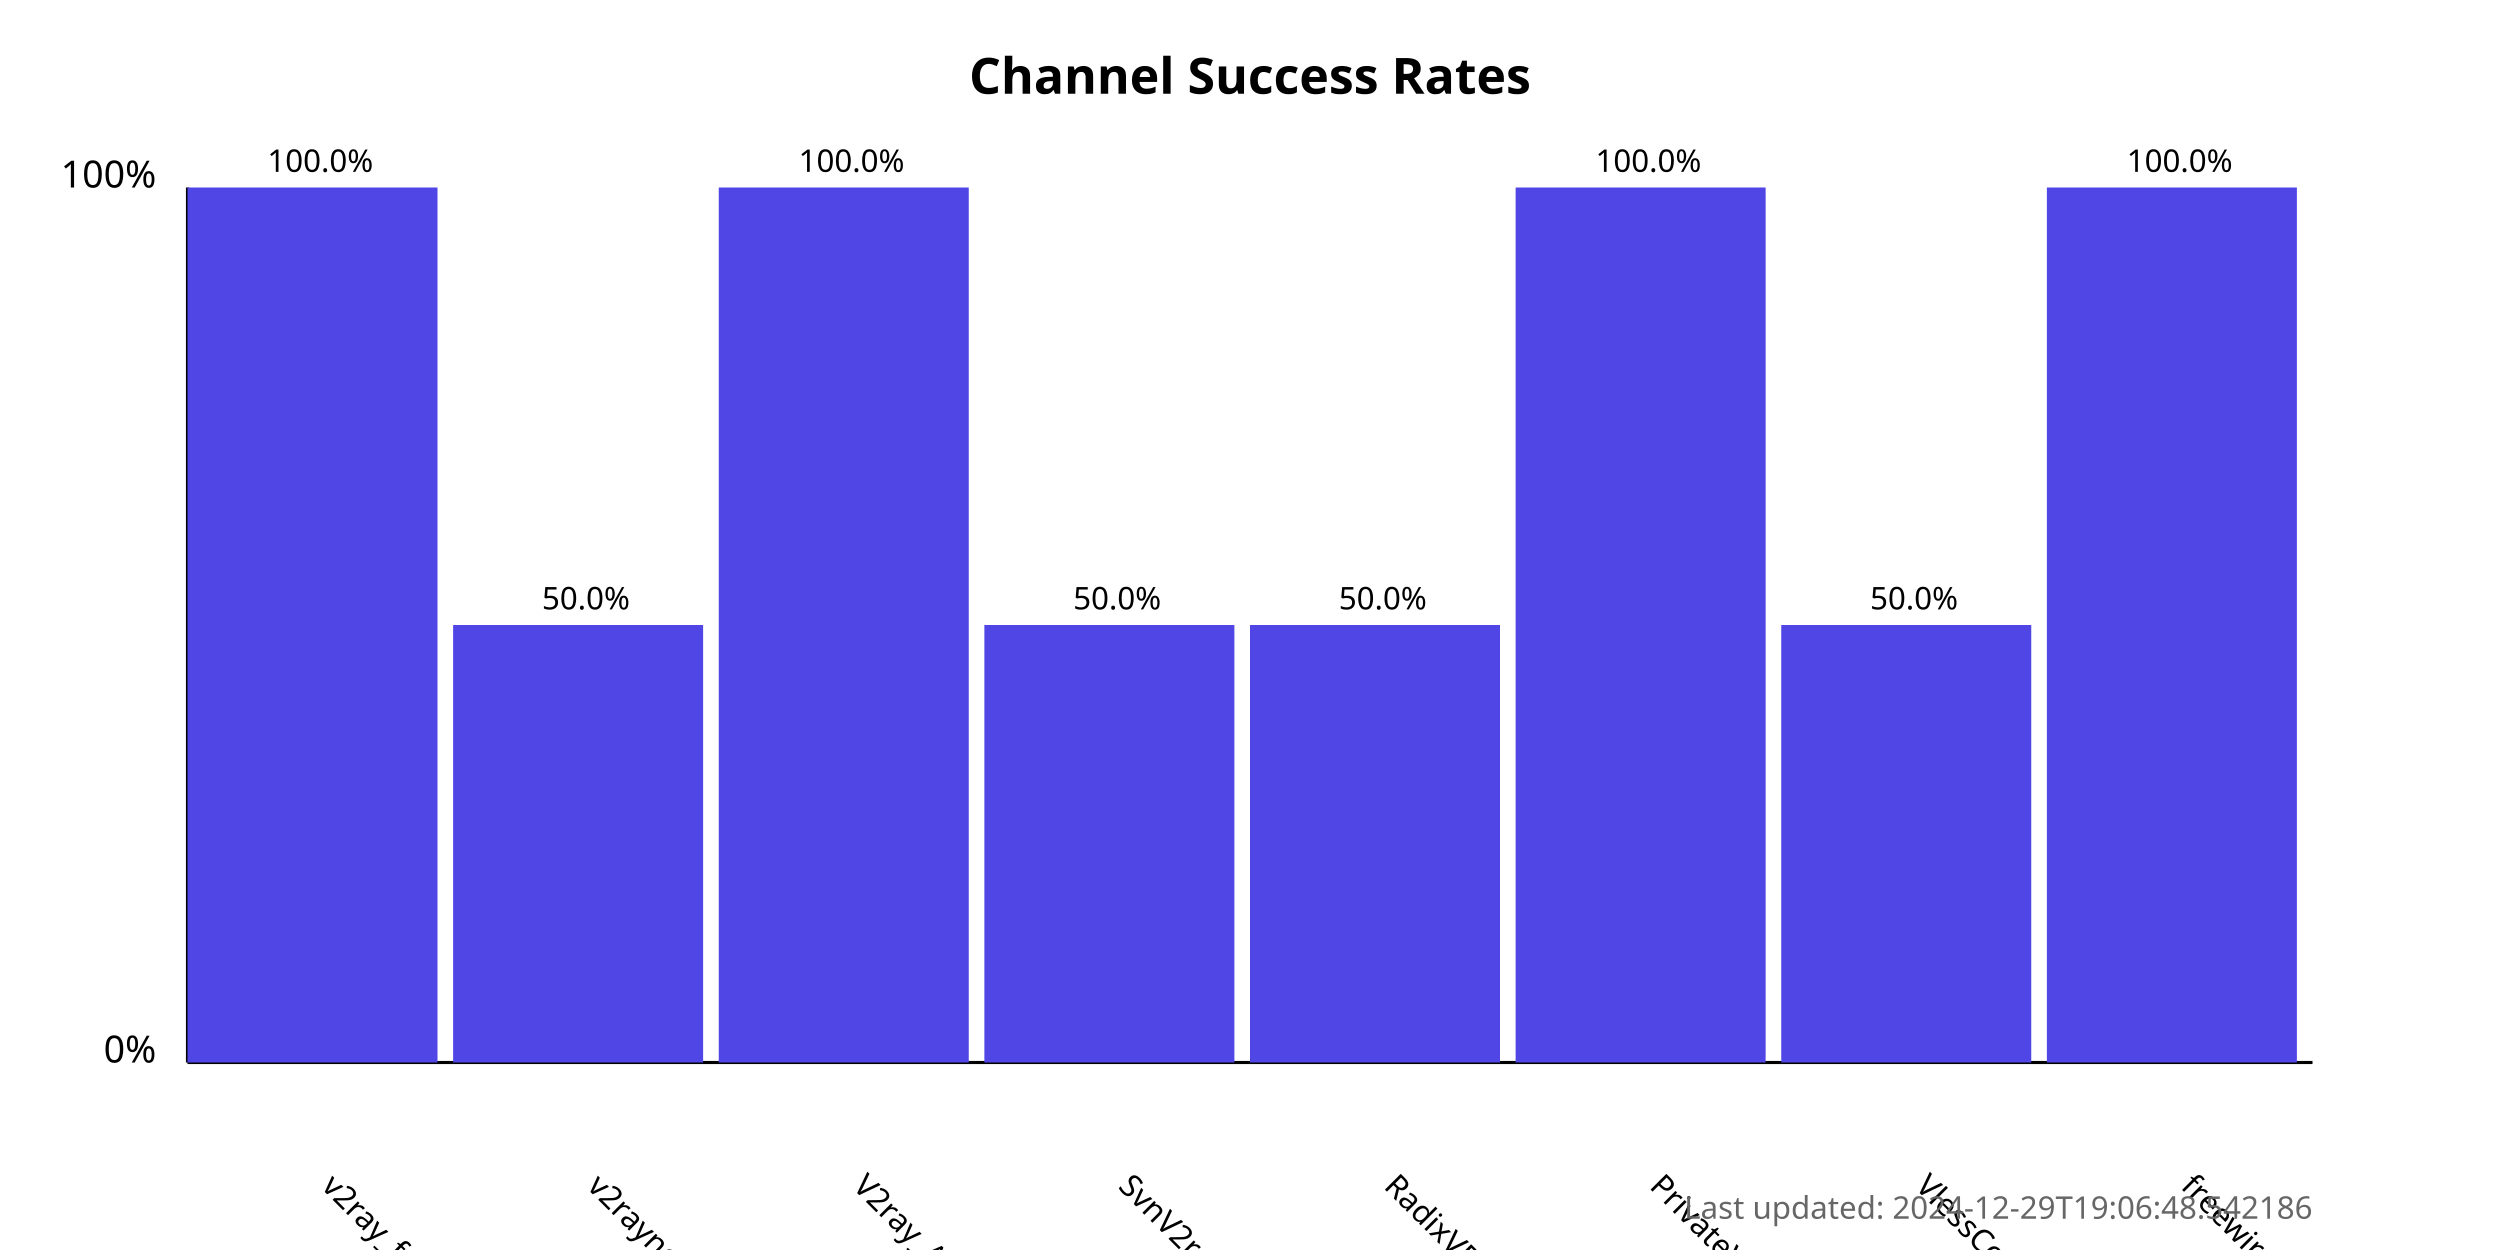
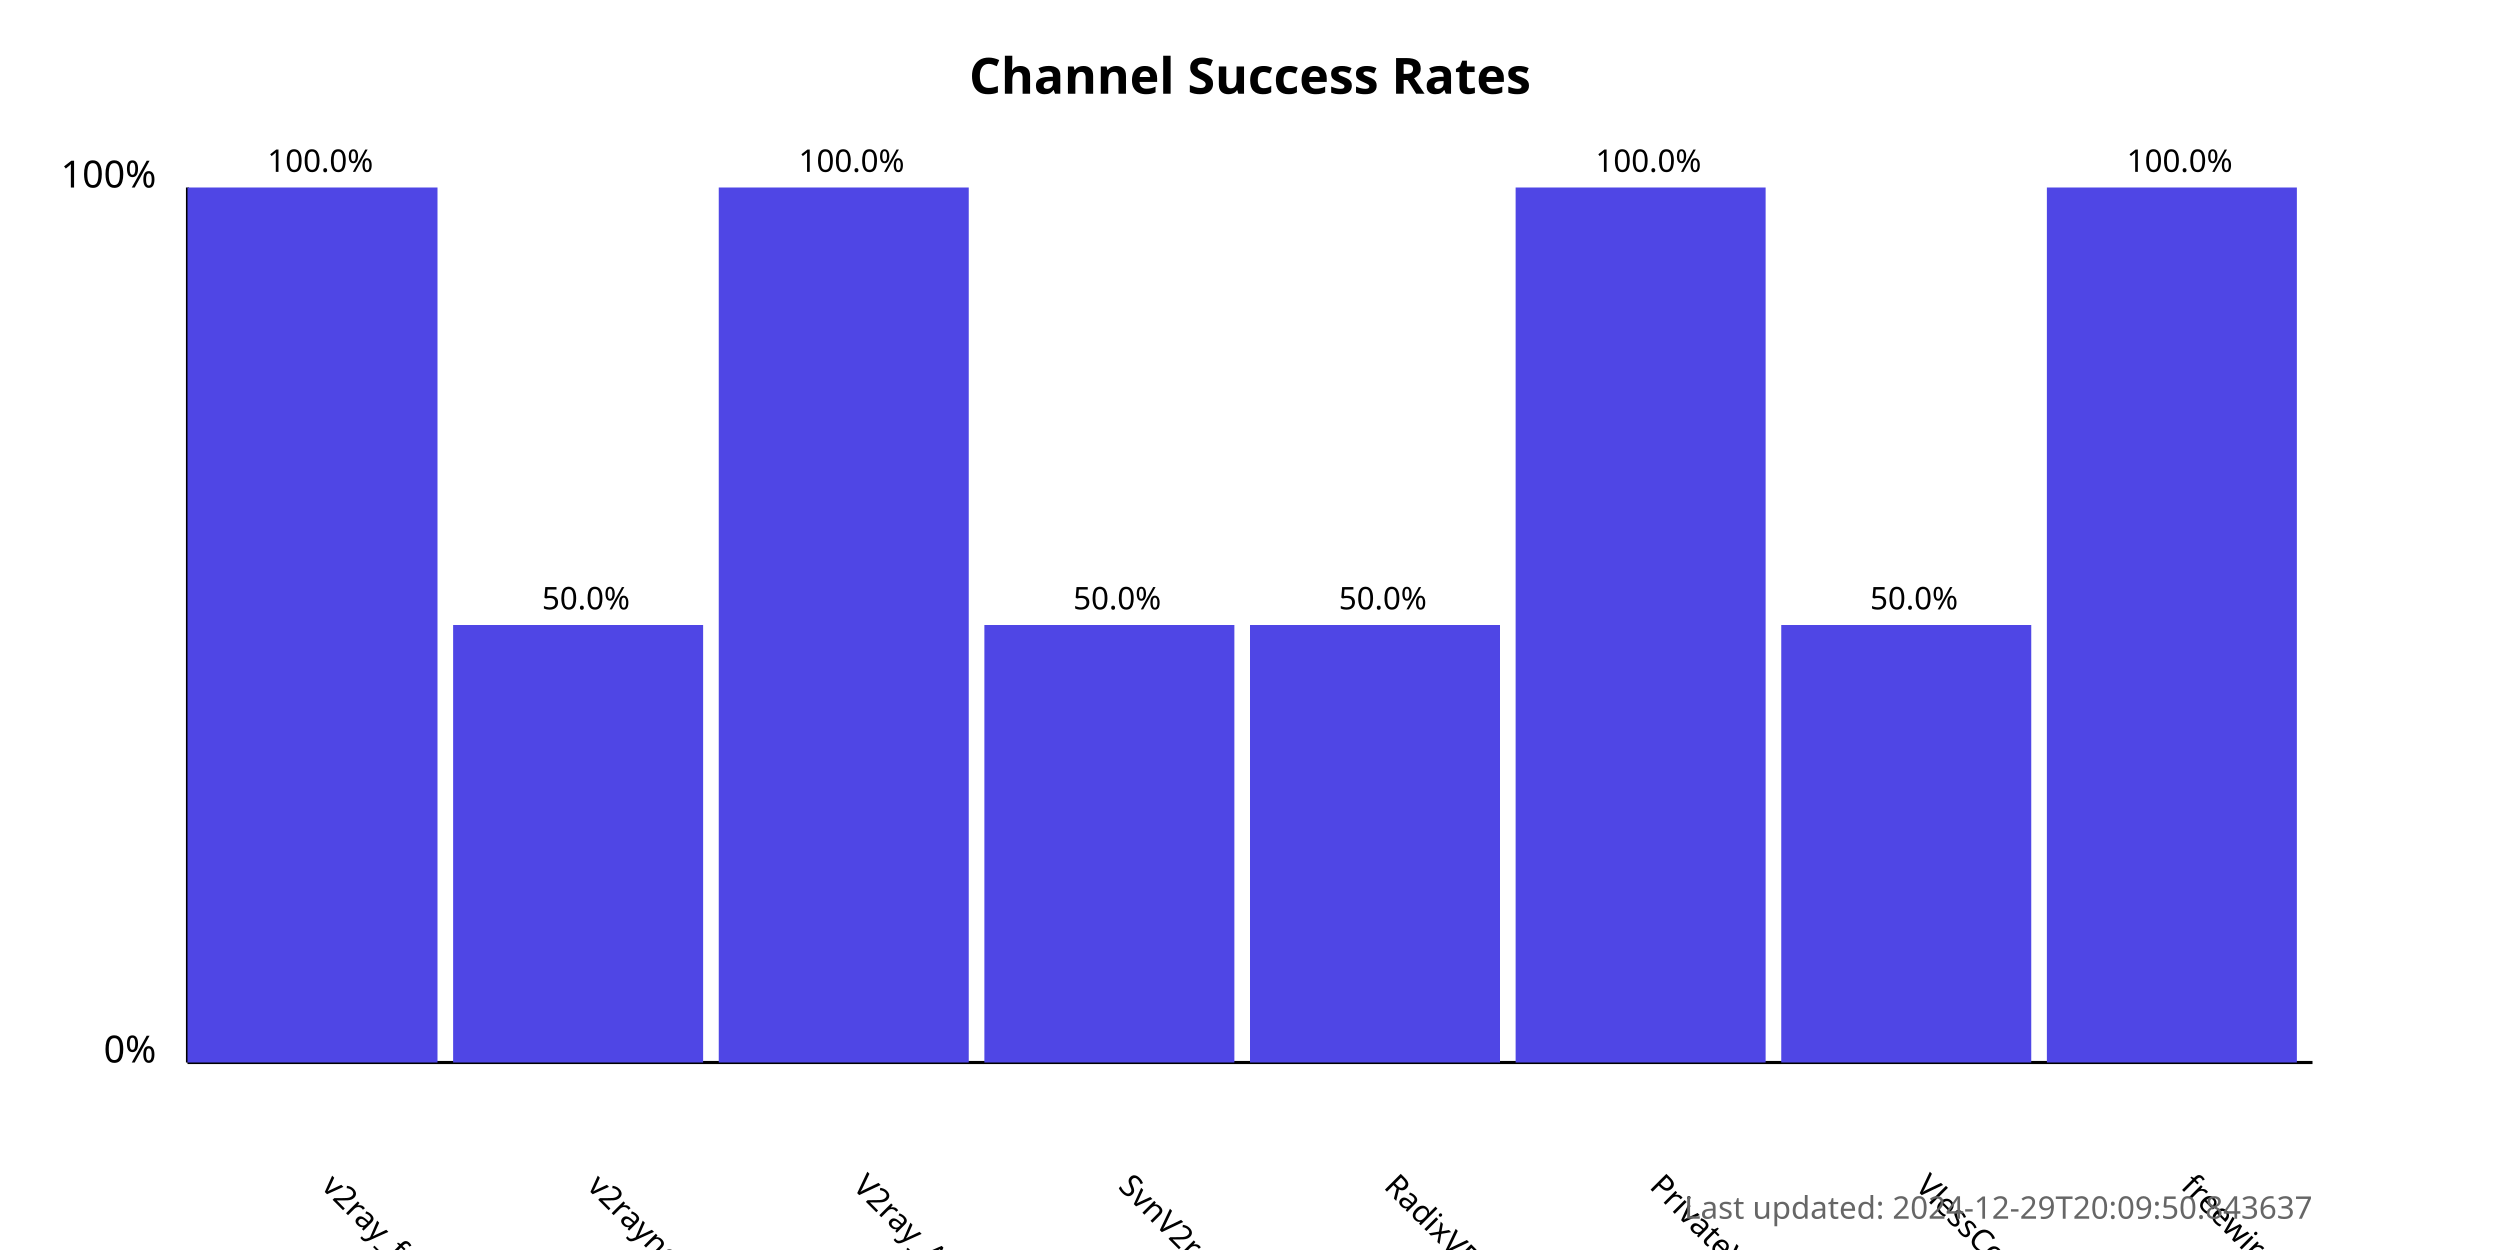
<svg xmlns="http://www.w3.org/2000/svg" width="800" height="400">
  <style>
            .chart-title { font: bold 16px sans-serif; }
            .axis-label { font: 12px sans-serif; }
            .tick-label { font: 10px sans-serif; }
            .bar { fill: #4f46e5; }
            .bar:hover { fill: #6366f1; }
            .timestamp { font: 10px sans-serif; fill: #666; }
        </style>
  <text x="400.0" y="30" text-anchor="middle" class="chart-title">
            Channel Success Rates
        </text>
  <line x1="60" y1="340" x2="60" y2="60" stroke="black" stroke-width="1" />
  <line x1="60" y1="340" x2="740" y2="340" stroke="black" stroke-width="1" />
  <text x="50" y="340" text-anchor="end" class="axis-label">0%</text>
  <text x="50" y="60" text-anchor="end" class="axis-label">100%</text>
  <g>
    <rect x="60" y="60.0" width="80.0" height="280.0" class="bar" />
    <text x="102.5" y="380" transform="rotate(45, 102.5, 380)" text-anchor="start" class="tick-label">
                v2ray_free_conf
            </text>
    <text x="102.5" y="55.0" text-anchor="middle" class="tick-label">
                100.0%
            </text>
  </g>
  <g>
    <rect x="145.0" y="200.0" width="80.0" height="140.0" class="bar" />
    <text x="187.5" y="380" transform="rotate(45, 187.5, 380)" text-anchor="start" class="tick-label">
                v2rayngvpn
            </text>
    <text x="187.5" y="195.0" text-anchor="middle" class="tick-label">
                50.0%
            </text>
  </g>
  <g>
    <rect x="230.0" y="60.0" width="80.0" height="280.0" class="bar" />
    <text x="272.5" y="380" transform="rotate(45, 272.5, 380)" text-anchor="start" class="tick-label">
                V2ray_Alpha
            </text>
    <text x="272.5" y="55.0" text-anchor="middle" class="tick-label">
                100.0%
            </text>
  </g>
  <g>
    <rect x="315.0" y="200.0" width="80.0" height="140.0" class="bar" />
    <text x="357.5" y="380" transform="rotate(45, 357.5, 380)" text-anchor="start" class="tick-label">
                SvnV2ray
            </text>
    <text x="357.5" y="195.0" text-anchor="middle" class="tick-label">
                50.0%
            </text>
  </g>
  <g>
    <rect x="400.0" y="200.0" width="80.0" height="140.0" class="bar" />
    <text x="442.5" y="380" transform="rotate(45, 442.5, 380)" text-anchor="start" class="tick-label">
                RadixVPN
            </text>
    <text x="442.5" y="195.0" text-anchor="middle" class="tick-label">
                50.0%
            </text>
  </g>
  <g>
    <rect x="485.0" y="60.0" width="80.0" height="280.0" class="bar" />
    <text x="527.5" y="380" transform="rotate(45, 527.5, 380)" text-anchor="start" class="tick-label">
                PrivateVPNs
            </text>
    <text x="527.5" y="55.0" text-anchor="middle" class="tick-label">
                100.0%
            </text>
  </g>
  <g>
    <rect x="570.0" y="200.0" width="80.0" height="140.0" class="bar" />
    <text x="612.5" y="380" transform="rotate(45, 612.5, 380)" text-anchor="start" class="tick-label">
                VlessConfig
            </text>
    <text x="612.5" y="195.0" text-anchor="middle" class="tick-label">
                50.0%
            </text>
  </g>
  <g>
    <rect x="655.0" y="60.0" width="80.0" height="280.0" class="bar" />
    <text x="697.5" y="380" transform="rotate(45, 697.5, 380)" text-anchor="start" class="tick-label">
                freewireguard
            </text>
    <text x="697.5" y="55.0" text-anchor="middle" class="tick-label">
                100.0%
            </text>
  </g>
  <text x="740" y="390" text-anchor="end" class="timestamp">
-             Last updated: 2024-12-29T19:06:48.542186
+             Last updated: 2024-12-29T20:09:50.843637
        </text>
</svg>
